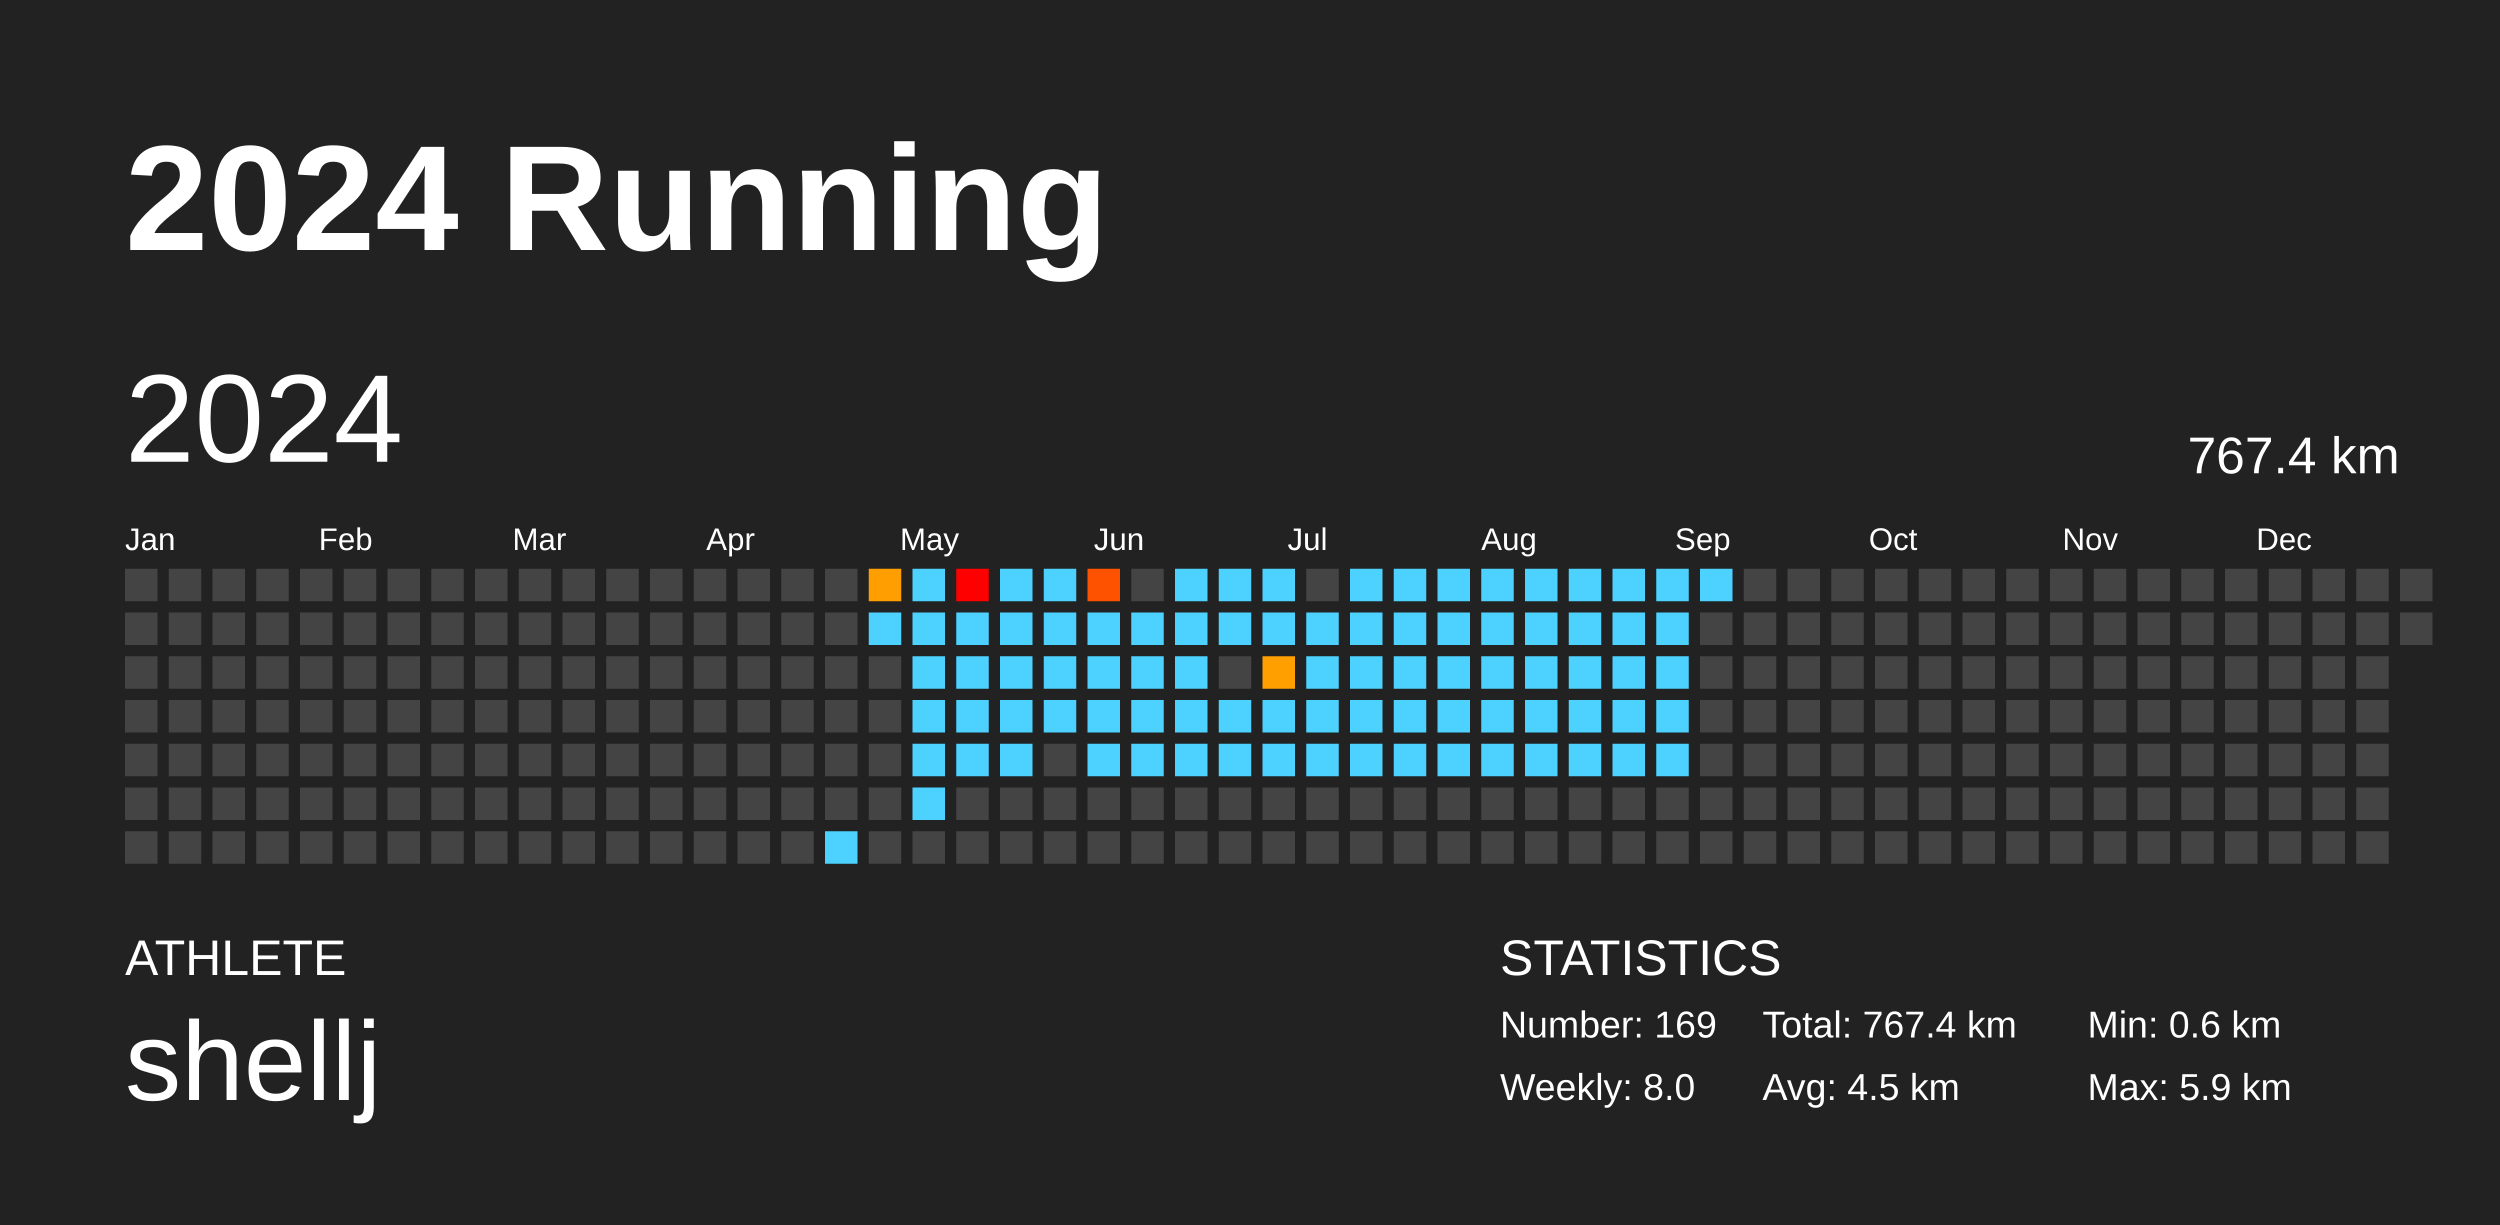
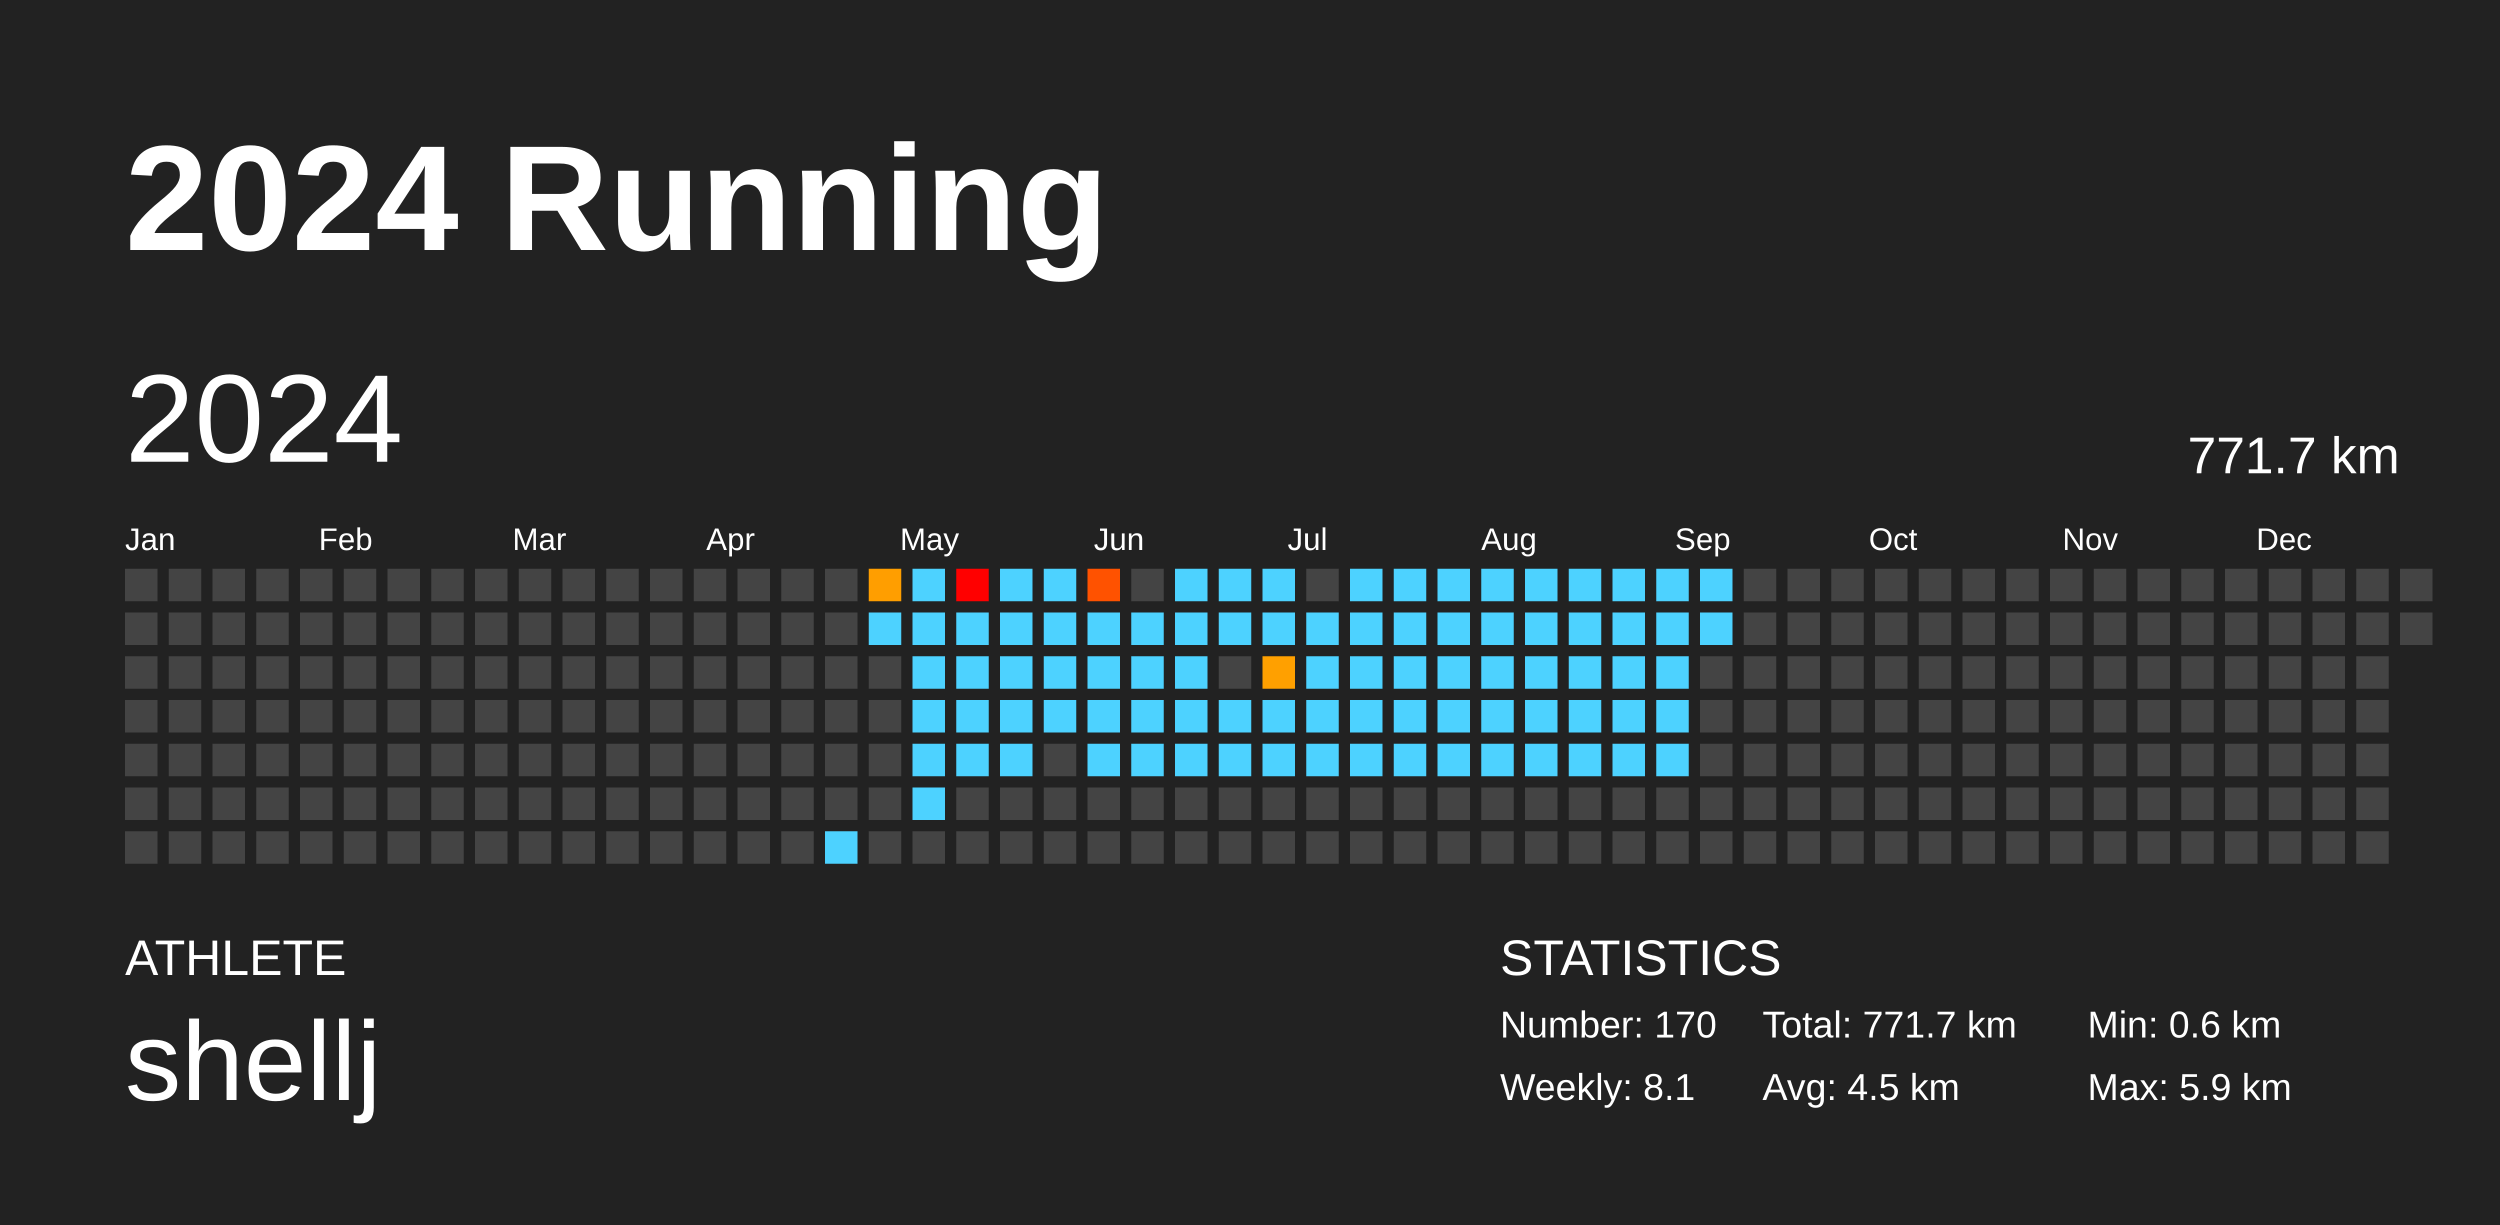
<svg xmlns="http://www.w3.org/2000/svg" baseProfile="full" height="98mm" version="1.1" viewBox="0,0,200,98" width="200mm">
  <defs />
  <rect fill="#222222" height="98" width="200" x="0" y="0" />
  <text fill="#FFFFFF" style="font-size:12px; font-family:Arial; font-weight:bold;" x="10" y="20">2024 Running</text>
  <text fill="#FFFFFF" style="font-size:4px; font-family:Arial" x="10" y="78">ATHLETE</text>
  <text fill="#FFFFFF" style="font-size:9px; font-family:Arial" x="10" y="88">shellj</text>
  <text fill="#FFFFFF" style="font-size:4px; font-family:Arial" x="120" y="78">STATISTICS</text>
-   <text fill="#FFFFFF" style="font-size:3px; font-family:Arial" x="120" y="83">Number: 169</text>
-   <text fill="#FFFFFF" style="font-size:3px; font-family:Arial" x="120" y="88">Weekly: 8.0</text>
-   <text fill="#FFFFFF" style="font-size:3px; font-family:Arial" x="141" y="83">Total: 767.4 km</text>
+   <text fill="#FFFFFF" style="font-size:3px; font-family:Arial" x="120" y="83">Number: 170</text>
+   <text fill="#FFFFFF" style="font-size:3px; font-family:Arial" x="120" y="88">Weekly: 8.1</text>
+   <text fill="#FFFFFF" style="font-size:3px; font-family:Arial" x="141" y="83">Total: 771.7 km</text>
  <text fill="#FFFFFF" style="font-size:3px; font-family:Arial" x="141" y="88">Avg: 4.5 km</text>
  <text fill="#FFFFFF" style="font-size:3px; font-family:Arial" x="167" y="83">Min: 0.6 km</text>
  <text fill="#FFFFFF" style="font-size:3px; font-family:Arial" x="167" y="88">Max: 5.9 km</text>
  <text dominant-baseline="hanging" fill="#FFFFFF" style="font-size:10.0px; font-family:Arial;" x="10" y="30">2024</text>
-   <text dominant-baseline="hanging" fill="#FFFFFF" style="font-size:4.125px; font-family:Arial;" x="175" y="35">767.4 km</text>
+   <text dominant-baseline="hanging" fill="#FFFFFF" style="font-size:4.125px; font-family:Arial;" x="175" y="35">771.7 km</text>
  <text fill="#FFFFFF" style="font-size:2.5px; font-family:Arial" x="10.0" y="44">Jan</text>
  <text fill="#FFFFFF" style="font-size:2.5px; font-family:Arial" x="25.5" y="44">Feb</text>
  <text fill="#FFFFFF" style="font-size:2.5px; font-family:Arial" x="41.0" y="44">Mar</text>
  <text fill="#FFFFFF" style="font-size:2.5px; font-family:Arial" x="56.5" y="44">Apr</text>
  <text fill="#FFFFFF" style="font-size:2.5px; font-family:Arial" x="72.0" y="44">May</text>
  <text fill="#FFFFFF" style="font-size:2.5px; font-family:Arial" x="87.5" y="44">Jun</text>
  <text fill="#FFFFFF" style="font-size:2.5px; font-family:Arial" x="103.0" y="44">Jul</text>
  <text fill="#FFFFFF" style="font-size:2.5px; font-family:Arial" x="118.5" y="44">Aug</text>
  <text fill="#FFFFFF" style="font-size:2.5px; font-family:Arial" x="134.0" y="44">Sep</text>
  <text fill="#FFFFFF" style="font-size:2.5px; font-family:Arial" x="149.5" y="44">Oct</text>
  <text fill="#FFFFFF" style="font-size:2.5px; font-family:Arial" x="165.0" y="44">Nov</text>
  <text fill="#FFFFFF" style="font-size:2.5px; font-family:Arial" x="180.5" y="44">Dec</text>
  <rect fill="#444444" height="2.6" width="2.6" x="10.0" y="45.5" />
  <rect fill="#444444" height="2.6" width="2.6" x="10.0" y="49.0" />
  <rect fill="#444444" height="2.6" width="2.6" x="10.0" y="52.5" />
  <rect fill="#444444" height="2.6" width="2.6" x="10.0" y="56.0" />
  <rect fill="#444444" height="2.6" width="2.6" x="10.0" y="59.5" />
  <rect fill="#444444" height="2.6" width="2.6" x="10.0" y="63.0" />
  <rect fill="#444444" height="2.6" width="2.6" x="10.0" y="66.5" />
  <rect fill="#444444" height="2.6" width="2.6" x="13.5" y="45.5" />
  <rect fill="#444444" height="2.6" width="2.6" x="13.5" y="49.0" />
  <rect fill="#444444" height="2.6" width="2.6" x="13.5" y="52.5" />
  <rect fill="#444444" height="2.6" width="2.6" x="13.5" y="56.0" />
  <rect fill="#444444" height="2.6" width="2.6" x="13.5" y="59.5" />
  <rect fill="#444444" height="2.6" width="2.6" x="13.5" y="63.0" />
  <rect fill="#444444" height="2.6" width="2.6" x="13.5" y="66.5" />
  <rect fill="#444444" height="2.6" width="2.6" x="17.0" y="45.5" />
  <rect fill="#444444" height="2.6" width="2.6" x="17.0" y="49.0" />
  <rect fill="#444444" height="2.6" width="2.6" x="17.0" y="52.5" />
  <rect fill="#444444" height="2.6" width="2.6" x="17.0" y="56.0" />
  <rect fill="#444444" height="2.6" width="2.6" x="17.0" y="59.5" />
  <rect fill="#444444" height="2.6" width="2.6" x="17.0" y="63.0" />
  <rect fill="#444444" height="2.6" width="2.6" x="17.0" y="66.5" />
  <rect fill="#444444" height="2.6" width="2.6" x="20.5" y="45.5" />
  <rect fill="#444444" height="2.6" width="2.6" x="20.5" y="49.0" />
  <rect fill="#444444" height="2.6" width="2.6" x="20.5" y="52.5" />
  <rect fill="#444444" height="2.6" width="2.6" x="20.5" y="56.0" />
  <rect fill="#444444" height="2.6" width="2.6" x="20.5" y="59.5" />
  <rect fill="#444444" height="2.6" width="2.6" x="20.5" y="63.0" />
  <rect fill="#444444" height="2.6" width="2.6" x="20.5" y="66.5" />
  <rect fill="#444444" height="2.6" width="2.6" x="24.0" y="45.5" />
  <rect fill="#444444" height="2.6" width="2.6" x="24.0" y="49.0" />
  <rect fill="#444444" height="2.6" width="2.6" x="24.0" y="52.5" />
  <rect fill="#444444" height="2.6" width="2.6" x="24.0" y="56.0" />
  <rect fill="#444444" height="2.6" width="2.6" x="24.0" y="59.5" />
  <rect fill="#444444" height="2.6" width="2.6" x="24.0" y="63.0" />
  <rect fill="#444444" height="2.6" width="2.6" x="24.0" y="66.5" />
  <rect fill="#444444" height="2.6" width="2.6" x="27.5" y="45.5" />
  <rect fill="#444444" height="2.6" width="2.6" x="27.5" y="49.0" />
  <rect fill="#444444" height="2.6" width="2.6" x="27.5" y="52.5" />
  <rect fill="#444444" height="2.6" width="2.6" x="27.5" y="56.0" />
  <rect fill="#444444" height="2.6" width="2.6" x="27.5" y="59.5" />
  <rect fill="#444444" height="2.6" width="2.6" x="27.5" y="63.0" />
  <rect fill="#444444" height="2.6" width="2.6" x="27.5" y="66.5" />
  <rect fill="#444444" height="2.6" width="2.6" x="31.0" y="45.5" />
  <rect fill="#444444" height="2.6" width="2.6" x="31.0" y="49.0" />
  <rect fill="#444444" height="2.6" width="2.6" x="31.0" y="52.5" />
  <rect fill="#444444" height="2.6" width="2.6" x="31.0" y="56.0" />
  <rect fill="#444444" height="2.6" width="2.6" x="31.0" y="59.5" />
  <rect fill="#444444" height="2.6" width="2.6" x="31.0" y="63.0" />
  <rect fill="#444444" height="2.6" width="2.6" x="31.0" y="66.5" />
  <rect fill="#444444" height="2.6" width="2.6" x="34.5" y="45.5" />
  <rect fill="#444444" height="2.6" width="2.6" x="34.5" y="49.0" />
  <rect fill="#444444" height="2.6" width="2.6" x="34.5" y="52.5" />
  <rect fill="#444444" height="2.6" width="2.6" x="34.5" y="56.0" />
  <rect fill="#444444" height="2.6" width="2.6" x="34.5" y="59.5" />
  <rect fill="#444444" height="2.6" width="2.6" x="34.5" y="63.0" />
  <rect fill="#444444" height="2.6" width="2.6" x="34.5" y="66.5" />
  <rect fill="#444444" height="2.6" width="2.6" x="38.0" y="45.5" />
  <rect fill="#444444" height="2.6" width="2.6" x="38.0" y="49.0" />
  <rect fill="#444444" height="2.6" width="2.6" x="38.0" y="52.5" />
  <rect fill="#444444" height="2.6" width="2.6" x="38.0" y="56.0" />
  <rect fill="#444444" height="2.6" width="2.6" x="38.0" y="59.5" />
  <rect fill="#444444" height="2.6" width="2.6" x="38.0" y="63.0" />
  <rect fill="#444444" height="2.6" width="2.6" x="38.0" y="66.5" />
  <rect fill="#444444" height="2.6" width="2.6" x="41.5" y="45.5" />
  <rect fill="#444444" height="2.6" width="2.6" x="41.5" y="49.0" />
  <rect fill="#444444" height="2.6" width="2.6" x="41.5" y="52.5" />
  <rect fill="#444444" height="2.6" width="2.6" x="41.5" y="56.0" />
  <rect fill="#444444" height="2.6" width="2.6" x="41.5" y="59.5" />
  <rect fill="#444444" height="2.6" width="2.6" x="41.5" y="63.0" />
  <rect fill="#444444" height="2.6" width="2.6" x="41.5" y="66.5" />
  <rect fill="#444444" height="2.6" width="2.6" x="45.0" y="45.5" />
  <rect fill="#444444" height="2.6" width="2.6" x="45.0" y="49.0" />
  <rect fill="#444444" height="2.6" width="2.6" x="45.0" y="52.5" />
  <rect fill="#444444" height="2.6" width="2.6" x="45.0" y="56.0" />
  <rect fill="#444444" height="2.6" width="2.6" x="45.0" y="59.5" />
  <rect fill="#444444" height="2.6" width="2.6" x="45.0" y="63.0" />
  <rect fill="#444444" height="2.6" width="2.6" x="45.0" y="66.5" />
  <rect fill="#444444" height="2.6" width="2.6" x="48.5" y="45.5" />
  <rect fill="#444444" height="2.6" width="2.6" x="48.5" y="49.0" />
  <rect fill="#444444" height="2.6" width="2.6" x="48.5" y="52.5" />
  <rect fill="#444444" height="2.6" width="2.6" x="48.5" y="56.0" />
  <rect fill="#444444" height="2.6" width="2.6" x="48.5" y="59.5" />
  <rect fill="#444444" height="2.6" width="2.6" x="48.5" y="63.0" />
  <rect fill="#444444" height="2.6" width="2.6" x="48.5" y="66.5" />
  <rect fill="#444444" height="2.6" width="2.6" x="52.0" y="45.5" />
  <rect fill="#444444" height="2.6" width="2.6" x="52.0" y="49.0" />
  <rect fill="#444444" height="2.6" width="2.6" x="52.0" y="52.5" />
  <rect fill="#444444" height="2.6" width="2.6" x="52.0" y="56.0" />
  <rect fill="#444444" height="2.6" width="2.6" x="52.0" y="59.5" />
  <rect fill="#444444" height="2.6" width="2.6" x="52.0" y="63.0" />
  <rect fill="#444444" height="2.6" width="2.6" x="52.0" y="66.5" />
  <rect fill="#444444" height="2.6" width="2.6" x="55.5" y="45.5" />
  <rect fill="#444444" height="2.6" width="2.6" x="55.5" y="49.0" />
  <rect fill="#444444" height="2.6" width="2.6" x="55.5" y="52.5" />
  <rect fill="#444444" height="2.6" width="2.6" x="55.5" y="56.0" />
  <rect fill="#444444" height="2.6" width="2.6" x="55.5" y="59.5" />
  <rect fill="#444444" height="2.6" width="2.6" x="55.5" y="63.0" />
  <rect fill="#444444" height="2.6" width="2.6" x="55.5" y="66.5" />
  <rect fill="#444444" height="2.6" width="2.6" x="59.0" y="45.5" />
  <rect fill="#444444" height="2.6" width="2.6" x="59.0" y="49.0" />
  <rect fill="#444444" height="2.6" width="2.6" x="59.0" y="52.5" />
  <rect fill="#444444" height="2.6" width="2.6" x="59.0" y="56.0" />
  <rect fill="#444444" height="2.6" width="2.6" x="59.0" y="59.5" />
  <rect fill="#444444" height="2.6" width="2.6" x="59.0" y="63.0" />
  <rect fill="#444444" height="2.6" width="2.6" x="59.0" y="66.5" />
  <rect fill="#444444" height="2.6" width="2.6" x="62.5" y="45.5" />
  <rect fill="#444444" height="2.6" width="2.6" x="62.5" y="49.0" />
  <rect fill="#444444" height="2.6" width="2.6" x="62.5" y="52.5" />
  <rect fill="#444444" height="2.6" width="2.6" x="62.5" y="56.0" />
  <rect fill="#444444" height="2.6" width="2.6" x="62.5" y="59.5" />
  <rect fill="#444444" height="2.6" width="2.6" x="62.5" y="63.0" />
  <rect fill="#444444" height="2.6" width="2.6" x="62.5" y="66.5" />
  <rect fill="#444444" height="2.6" width="2.6" x="66.0" y="45.5" />
  <rect fill="#444444" height="2.6" width="2.6" x="66.0" y="49.0" />
  <rect fill="#444444" height="2.6" width="2.6" x="66.0" y="52.5" />
  <rect fill="#444444" height="2.6" width="2.6" x="66.0" y="56.0" />
  <rect fill="#444444" height="2.6" width="2.6" x="66.0" y="59.5" />
  <rect fill="#444444" height="2.6" width="2.6" x="66.0" y="63.0" />
  <rect fill="#4dd2ff" height="2.6" width="2.6" x="66.0" y="66.5" />
  <rect fill="#ff9e00" height="2.6" width="2.6" x="69.5" y="45.5" />
  <rect fill="#4dd2ff" height="2.6" width="2.6" x="69.5" y="49.0" />
  <rect fill="#444444" height="2.6" width="2.6" x="69.5" y="52.5" />
  <rect fill="#444444" height="2.6" width="2.6" x="69.5" y="56.0" />
  <rect fill="#444444" height="2.6" width="2.6" x="69.5" y="59.5" />
  <rect fill="#444444" height="2.6" width="2.6" x="69.5" y="63.0" />
  <rect fill="#444444" height="2.6" width="2.6" x="69.5" y="66.5" />
  <rect fill="#4dd2ff" height="2.6" width="2.6" x="73.0" y="45.5" />
  <rect fill="#4dd2ff" height="2.6" width="2.6" x="73.0" y="49.0" />
  <rect fill="#4dd2ff" height="2.6" width="2.6" x="73.0" y="52.5" />
  <rect fill="#4dd2ff" height="2.6" width="2.6" x="73.0" y="56.0" />
  <rect fill="#4dd2ff" height="2.6" width="2.6" x="73.0" y="59.5" />
  <rect fill="#4dd2ff" height="2.6" width="2.6" x="73.0" y="63.0" />
  <rect fill="#444444" height="2.6" width="2.6" x="73.0" y="66.5" />
  <rect fill="red" height="2.6" width="2.6" x="76.5" y="45.5" />
  <rect fill="#4dd2ff" height="2.6" width="2.6" x="76.5" y="49.0" />
  <rect fill="#4dd2ff" height="2.6" width="2.6" x="76.5" y="52.5" />
  <rect fill="#4dd2ff" height="2.6" width="2.6" x="76.5" y="56.0" />
  <rect fill="#4dd2ff" height="2.6" width="2.6" x="76.5" y="59.5" />
  <rect fill="#444444" height="2.6" width="2.6" x="76.5" y="63.0" />
  <rect fill="#444444" height="2.6" width="2.6" x="76.5" y="66.5" />
  <rect fill="#4dd2ff" height="2.6" width="2.6" x="80.0" y="45.5" />
  <rect fill="#4dd2ff" height="2.6" width="2.6" x="80.0" y="49.0" />
  <rect fill="#4dd2ff" height="2.6" width="2.6" x="80.0" y="52.5" />
  <rect fill="#4dd2ff" height="2.6" width="2.6" x="80.0" y="56.0" />
  <rect fill="#4dd2ff" height="2.6" width="2.6" x="80.0" y="59.5" />
  <rect fill="#444444" height="2.6" width="2.6" x="80.0" y="63.0" />
  <rect fill="#444444" height="2.6" width="2.6" x="80.0" y="66.5" />
  <rect fill="#4dd2ff" height="2.6" width="2.6" x="83.5" y="45.5" />
  <rect fill="#4dd2ff" height="2.6" width="2.6" x="83.5" y="49.0" />
  <rect fill="#4dd2ff" height="2.6" width="2.6" x="83.5" y="52.5" />
  <rect fill="#4dd2ff" height="2.6" width="2.6" x="83.5" y="56.0" />
  <rect fill="#444444" height="2.6" width="2.6" x="83.5" y="59.5" />
  <rect fill="#444444" height="2.6" width="2.6" x="83.5" y="63.0" />
  <rect fill="#444444" height="2.6" width="2.6" x="83.5" y="66.5" />
  <rect fill="#ff5200" height="2.6" width="2.6" x="87.0" y="45.5" />
  <rect fill="#4dd2ff" height="2.6" width="2.6" x="87.0" y="49.0" />
  <rect fill="#4dd2ff" height="2.6" width="2.6" x="87.0" y="52.5" />
  <rect fill="#4dd2ff" height="2.6" width="2.6" x="87.0" y="56.0" />
  <rect fill="#4dd2ff" height="2.6" width="2.6" x="87.0" y="59.5" />
  <rect fill="#444444" height="2.6" width="2.6" x="87.0" y="63.0" />
  <rect fill="#444444" height="2.6" width="2.6" x="87.0" y="66.5" />
  <rect fill="#444444" height="2.6" width="2.6" x="90.5" y="45.5" />
  <rect fill="#4dd2ff" height="2.6" width="2.6" x="90.5" y="49.0" />
  <rect fill="#4dd2ff" height="2.6" width="2.6" x="90.5" y="52.5" />
  <rect fill="#4dd2ff" height="2.6" width="2.6" x="90.5" y="56.0" />
  <rect fill="#4dd2ff" height="2.6" width="2.6" x="90.5" y="59.5" />
  <rect fill="#444444" height="2.6" width="2.6" x="90.5" y="63.0" />
  <rect fill="#444444" height="2.6" width="2.6" x="90.5" y="66.5" />
  <rect fill="#4dd2ff" height="2.6" width="2.6" x="94.0" y="45.5" />
  <rect fill="#4dd2ff" height="2.6" width="2.6" x="94.0" y="49.0" />
  <rect fill="#4dd2ff" height="2.6" width="2.6" x="94.0" y="52.5" />
  <rect fill="#4dd2ff" height="2.6" width="2.6" x="94.0" y="56.0" />
  <rect fill="#4dd2ff" height="2.6" width="2.6" x="94.0" y="59.5" />
  <rect fill="#444444" height="2.6" width="2.6" x="94.0" y="63.0" />
  <rect fill="#444444" height="2.6" width="2.6" x="94.0" y="66.5" />
  <rect fill="#4dd2ff" height="2.6" width="2.6" x="97.5" y="45.5" />
  <rect fill="#4dd2ff" height="2.6" width="2.6" x="97.5" y="49.0" />
  <rect fill="#444444" height="2.6" width="2.6" x="97.5" y="52.5" />
  <rect fill="#4dd2ff" height="2.6" width="2.6" x="97.5" y="56.0" />
  <rect fill="#4dd2ff" height="2.6" width="2.6" x="97.5" y="59.5" />
  <rect fill="#444444" height="2.6" width="2.6" x="97.5" y="63.0" />
  <rect fill="#444444" height="2.6" width="2.6" x="97.5" y="66.5" />
  <rect fill="#4dd2ff" height="2.6" width="2.6" x="101.0" y="45.5" />
  <rect fill="#4dd2ff" height="2.6" width="2.6" x="101.0" y="49.0" />
  <rect fill="#ffa000" height="2.6" width="2.6" x="101.0" y="52.5" />
  <rect fill="#4dd2ff" height="2.6" width="2.6" x="101.0" y="56.0" />
  <rect fill="#4dd2ff" height="2.6" width="2.6" x="101.0" y="59.5" />
  <rect fill="#444444" height="2.6" width="2.6" x="101.0" y="63.0" />
  <rect fill="#444444" height="2.6" width="2.6" x="101.0" y="66.5" />
  <rect fill="#444444" height="2.6" width="2.6" x="104.5" y="45.5" />
  <rect fill="#4dd2ff" height="2.6" width="2.6" x="104.5" y="49.0" />
  <rect fill="#4dd2ff" height="2.6" width="2.6" x="104.5" y="52.5" />
  <rect fill="#4dd2ff" height="2.6" width="2.6" x="104.5" y="56.0" />
  <rect fill="#4dd2ff" height="2.6" width="2.6" x="104.5" y="59.5" />
  <rect fill="#444444" height="2.6" width="2.6" x="104.5" y="63.0" />
  <rect fill="#444444" height="2.6" width="2.6" x="104.5" y="66.5" />
  <rect fill="#4dd2ff" height="2.6" width="2.6" x="108.0" y="45.5" />
  <rect fill="#4dd2ff" height="2.6" width="2.6" x="108.0" y="49.0" />
  <rect fill="#4dd2ff" height="2.6" width="2.6" x="108.0" y="52.5" />
  <rect fill="#4dd2ff" height="2.6" width="2.6" x="108.0" y="56.0" />
  <rect fill="#4dd2ff" height="2.6" width="2.6" x="108.0" y="59.5" />
  <rect fill="#444444" height="2.6" width="2.6" x="108.0" y="63.0" />
  <rect fill="#444444" height="2.6" width="2.6" x="108.0" y="66.5" />
  <rect fill="#4dd2ff" height="2.6" width="2.6" x="111.5" y="45.5" />
  <rect fill="#4dd2ff" height="2.6" width="2.6" x="111.5" y="49.0" />
  <rect fill="#4dd2ff" height="2.6" width="2.6" x="111.5" y="52.5" />
  <rect fill="#4dd2ff" height="2.6" width="2.6" x="111.5" y="56.0" />
  <rect fill="#4dd2ff" height="2.6" width="2.6" x="111.5" y="59.5" />
  <rect fill="#444444" height="2.6" width="2.6" x="111.5" y="63.0" />
  <rect fill="#444444" height="2.6" width="2.6" x="111.5" y="66.5" />
  <rect fill="#4dd2ff" height="2.6" width="2.6" x="115.0" y="45.5" />
  <rect fill="#4dd2ff" height="2.6" width="2.6" x="115.0" y="49.0" />
  <rect fill="#4dd2ff" height="2.6" width="2.6" x="115.0" y="52.5" />
  <rect fill="#4dd2ff" height="2.6" width="2.6" x="115.0" y="56.0" />
  <rect fill="#4dd2ff" height="2.6" width="2.6" x="115.0" y="59.5" />
  <rect fill="#444444" height="2.6" width="2.6" x="115.0" y="63.0" />
  <rect fill="#444444" height="2.6" width="2.6" x="115.0" y="66.5" />
  <rect fill="#4dd2ff" height="2.6" width="2.6" x="118.5" y="45.5" />
  <rect fill="#4dd2ff" height="2.6" width="2.6" x="118.5" y="49.0" />
  <rect fill="#4dd2ff" height="2.6" width="2.6" x="118.5" y="52.5" />
  <rect fill="#4dd2ff" height="2.6" width="2.6" x="118.5" y="56.0" />
  <rect fill="#4dd2ff" height="2.6" width="2.6" x="118.5" y="59.5" />
  <rect fill="#444444" height="2.6" width="2.6" x="118.5" y="63.0" />
  <rect fill="#444444" height="2.6" width="2.6" x="118.5" y="66.5" />
  <rect fill="#4dd2ff" height="2.6" width="2.6" x="122.0" y="45.5" />
  <rect fill="#4dd2ff" height="2.6" width="2.6" x="122.0" y="49.0" />
  <rect fill="#4dd2ff" height="2.6" width="2.6" x="122.0" y="52.5" />
  <rect fill="#4dd2ff" height="2.6" width="2.6" x="122.0" y="56.0" />
  <rect fill="#4dd2ff" height="2.6" width="2.6" x="122.0" y="59.5" />
  <rect fill="#444444" height="2.6" width="2.6" x="122.0" y="63.0" />
  <rect fill="#444444" height="2.6" width="2.6" x="122.0" y="66.5" />
  <rect fill="#4dd2ff" height="2.6" width="2.6" x="125.5" y="45.5" />
  <rect fill="#4dd2ff" height="2.6" width="2.6" x="125.5" y="49.0" />
  <rect fill="#4dd2ff" height="2.6" width="2.6" x="125.5" y="52.5" />
  <rect fill="#4dd2ff" height="2.6" width="2.6" x="125.5" y="56.0" />
  <rect fill="#4dd2ff" height="2.6" width="2.6" x="125.5" y="59.5" />
  <rect fill="#444444" height="2.6" width="2.6" x="125.5" y="63.0" />
  <rect fill="#444444" height="2.6" width="2.6" x="125.5" y="66.5" />
  <rect fill="#4dd2ff" height="2.6" width="2.6" x="129.0" y="45.5" />
  <rect fill="#4dd2ff" height="2.6" width="2.6" x="129.0" y="49.0" />
  <rect fill="#4dd2ff" height="2.6" width="2.6" x="129.0" y="52.5" />
  <rect fill="#4dd2ff" height="2.6" width="2.6" x="129.0" y="56.0" />
  <rect fill="#4dd2ff" height="2.6" width="2.6" x="129.0" y="59.5" />
  <rect fill="#444444" height="2.6" width="2.6" x="129.0" y="63.0" />
  <rect fill="#444444" height="2.6" width="2.6" x="129.0" y="66.5" />
  <rect fill="#4dd2ff" height="2.6" width="2.6" x="132.5" y="45.5" />
  <rect fill="#4dd2ff" height="2.6" width="2.6" x="132.5" y="49.0" />
  <rect fill="#4dd2ff" height="2.6" width="2.6" x="132.5" y="52.5" />
  <rect fill="#4dd2ff" height="2.6" width="2.6" x="132.5" y="56.0" />
  <rect fill="#4dd2ff" height="2.6" width="2.6" x="132.5" y="59.5" />
  <rect fill="#444444" height="2.6" width="2.6" x="132.5" y="63.0" />
  <rect fill="#444444" height="2.6" width="2.6" x="132.5" y="66.5" />
  <rect fill="#4dd2ff" height="2.6" width="2.6" x="136.0" y="45.5" />
-   <rect fill="#444444" height="2.6" width="2.6" x="136.0" y="49.0" />
+   <rect fill="#4dd2ff" height="2.6" width="2.6" x="136.0" y="49.0" />
  <rect fill="#444444" height="2.6" width="2.6" x="136.0" y="52.5" />
  <rect fill="#444444" height="2.6" width="2.6" x="136.0" y="56.0" />
  <rect fill="#444444" height="2.6" width="2.6" x="136.0" y="59.5" />
  <rect fill="#444444" height="2.6" width="2.6" x="136.0" y="63.0" />
  <rect fill="#444444" height="2.6" width="2.6" x="136.0" y="66.5" />
  <rect fill="#444444" height="2.6" width="2.6" x="139.5" y="45.5" />
  <rect fill="#444444" height="2.6" width="2.6" x="139.5" y="49.0" />
  <rect fill="#444444" height="2.6" width="2.6" x="139.5" y="52.5" />
  <rect fill="#444444" height="2.6" width="2.6" x="139.5" y="56.0" />
  <rect fill="#444444" height="2.6" width="2.6" x="139.5" y="59.5" />
  <rect fill="#444444" height="2.6" width="2.6" x="139.5" y="63.0" />
  <rect fill="#444444" height="2.6" width="2.6" x="139.5" y="66.5" />
  <rect fill="#444444" height="2.6" width="2.6" x="143.0" y="45.5" />
  <rect fill="#444444" height="2.6" width="2.6" x="143.0" y="49.0" />
  <rect fill="#444444" height="2.6" width="2.6" x="143.0" y="52.5" />
  <rect fill="#444444" height="2.6" width="2.6" x="143.0" y="56.0" />
  <rect fill="#444444" height="2.6" width="2.6" x="143.0" y="59.5" />
  <rect fill="#444444" height="2.6" width="2.6" x="143.0" y="63.0" />
  <rect fill="#444444" height="2.6" width="2.6" x="143.0" y="66.5" />
  <rect fill="#444444" height="2.6" width="2.6" x="146.5" y="45.5" />
  <rect fill="#444444" height="2.6" width="2.6" x="146.5" y="49.0" />
  <rect fill="#444444" height="2.6" width="2.6" x="146.5" y="52.5" />
  <rect fill="#444444" height="2.6" width="2.6" x="146.5" y="56.0" />
  <rect fill="#444444" height="2.6" width="2.6" x="146.5" y="59.5" />
  <rect fill="#444444" height="2.6" width="2.6" x="146.5" y="63.0" />
  <rect fill="#444444" height="2.6" width="2.6" x="146.5" y="66.5" />
  <rect fill="#444444" height="2.6" width="2.6" x="150.0" y="45.5" />
  <rect fill="#444444" height="2.6" width="2.6" x="150.0" y="49.0" />
  <rect fill="#444444" height="2.6" width="2.6" x="150.0" y="52.5" />
  <rect fill="#444444" height="2.6" width="2.6" x="150.0" y="56.0" />
  <rect fill="#444444" height="2.6" width="2.6" x="150.0" y="59.5" />
  <rect fill="#444444" height="2.6" width="2.6" x="150.0" y="63.0" />
  <rect fill="#444444" height="2.6" width="2.6" x="150.0" y="66.5" />
  <rect fill="#444444" height="2.6" width="2.6" x="153.5" y="45.5" />
  <rect fill="#444444" height="2.6" width="2.6" x="153.5" y="49.0" />
  <rect fill="#444444" height="2.6" width="2.6" x="153.5" y="52.5" />
  <rect fill="#444444" height="2.6" width="2.6" x="153.5" y="56.0" />
  <rect fill="#444444" height="2.6" width="2.6" x="153.5" y="59.5" />
  <rect fill="#444444" height="2.6" width="2.6" x="153.5" y="63.0" />
  <rect fill="#444444" height="2.6" width="2.6" x="153.5" y="66.5" />
  <rect fill="#444444" height="2.6" width="2.6" x="157.0" y="45.5" />
  <rect fill="#444444" height="2.6" width="2.6" x="157.0" y="49.0" />
  <rect fill="#444444" height="2.6" width="2.6" x="157.0" y="52.5" />
  <rect fill="#444444" height="2.6" width="2.6" x="157.0" y="56.0" />
  <rect fill="#444444" height="2.6" width="2.6" x="157.0" y="59.5" />
  <rect fill="#444444" height="2.6" width="2.6" x="157.0" y="63.0" />
  <rect fill="#444444" height="2.6" width="2.6" x="157.0" y="66.5" />
  <rect fill="#444444" height="2.6" width="2.6" x="160.5" y="45.5" />
  <rect fill="#444444" height="2.6" width="2.6" x="160.5" y="49.0" />
  <rect fill="#444444" height="2.6" width="2.6" x="160.5" y="52.5" />
  <rect fill="#444444" height="2.6" width="2.6" x="160.5" y="56.0" />
  <rect fill="#444444" height="2.6" width="2.6" x="160.5" y="59.5" />
  <rect fill="#444444" height="2.6" width="2.6" x="160.5" y="63.0" />
  <rect fill="#444444" height="2.6" width="2.6" x="160.5" y="66.5" />
  <rect fill="#444444" height="2.6" width="2.6" x="164.0" y="45.5" />
  <rect fill="#444444" height="2.6" width="2.6" x="164.0" y="49.0" />
  <rect fill="#444444" height="2.6" width="2.6" x="164.0" y="52.5" />
  <rect fill="#444444" height="2.6" width="2.6" x="164.0" y="56.0" />
  <rect fill="#444444" height="2.6" width="2.6" x="164.0" y="59.5" />
  <rect fill="#444444" height="2.6" width="2.6" x="164.0" y="63.0" />
  <rect fill="#444444" height="2.6" width="2.6" x="164.0" y="66.5" />
  <rect fill="#444444" height="2.6" width="2.6" x="167.5" y="45.5" />
  <rect fill="#444444" height="2.6" width="2.6" x="167.5" y="49.0" />
  <rect fill="#444444" height="2.6" width="2.6" x="167.5" y="52.5" />
  <rect fill="#444444" height="2.6" width="2.6" x="167.5" y="56.0" />
  <rect fill="#444444" height="2.6" width="2.6" x="167.5" y="59.5" />
  <rect fill="#444444" height="2.6" width="2.6" x="167.5" y="63.0" />
  <rect fill="#444444" height="2.6" width="2.6" x="167.5" y="66.5" />
  <rect fill="#444444" height="2.6" width="2.6" x="171.0" y="45.5" />
  <rect fill="#444444" height="2.6" width="2.6" x="171.0" y="49.0" />
  <rect fill="#444444" height="2.6" width="2.6" x="171.0" y="52.5" />
  <rect fill="#444444" height="2.6" width="2.6" x="171.0" y="56.0" />
  <rect fill="#444444" height="2.6" width="2.6" x="171.0" y="59.5" />
  <rect fill="#444444" height="2.6" width="2.6" x="171.0" y="63.0" />
  <rect fill="#444444" height="2.6" width="2.6" x="171.0" y="66.5" />
  <rect fill="#444444" height="2.6" width="2.6" x="174.5" y="45.5" />
  <rect fill="#444444" height="2.6" width="2.6" x="174.5" y="49.0" />
  <rect fill="#444444" height="2.6" width="2.6" x="174.5" y="52.5" />
  <rect fill="#444444" height="2.6" width="2.6" x="174.5" y="56.0" />
  <rect fill="#444444" height="2.6" width="2.6" x="174.5" y="59.5" />
  <rect fill="#444444" height="2.6" width="2.6" x="174.5" y="63.0" />
  <rect fill="#444444" height="2.6" width="2.6" x="174.5" y="66.5" />
  <rect fill="#444444" height="2.6" width="2.6" x="178.0" y="45.5" />
  <rect fill="#444444" height="2.6" width="2.6" x="178.0" y="49.0" />
  <rect fill="#444444" height="2.6" width="2.6" x="178.0" y="52.5" />
  <rect fill="#444444" height="2.6" width="2.6" x="178.0" y="56.0" />
  <rect fill="#444444" height="2.6" width="2.6" x="178.0" y="59.5" />
  <rect fill="#444444" height="2.6" width="2.6" x="178.0" y="63.0" />
  <rect fill="#444444" height="2.6" width="2.6" x="178.0" y="66.5" />
  <rect fill="#444444" height="2.6" width="2.6" x="181.5" y="45.5" />
  <rect fill="#444444" height="2.6" width="2.6" x="181.5" y="49.0" />
  <rect fill="#444444" height="2.6" width="2.6" x="181.5" y="52.5" />
  <rect fill="#444444" height="2.6" width="2.6" x="181.5" y="56.0" />
  <rect fill="#444444" height="2.6" width="2.6" x="181.5" y="59.5" />
  <rect fill="#444444" height="2.6" width="2.6" x="181.5" y="63.0" />
  <rect fill="#444444" height="2.6" width="2.6" x="181.5" y="66.5" />
  <rect fill="#444444" height="2.6" width="2.6" x="185.0" y="45.5" />
  <rect fill="#444444" height="2.6" width="2.6" x="185.0" y="49.0" />
  <rect fill="#444444" height="2.6" width="2.6" x="185.0" y="52.5" />
  <rect fill="#444444" height="2.6" width="2.6" x="185.0" y="56.0" />
  <rect fill="#444444" height="2.6" width="2.6" x="185.0" y="59.5" />
  <rect fill="#444444" height="2.6" width="2.6" x="185.0" y="63.0" />
  <rect fill="#444444" height="2.6" width="2.6" x="185.0" y="66.5" />
  <rect fill="#444444" height="2.6" width="2.6" x="188.5" y="45.5" />
  <rect fill="#444444" height="2.6" width="2.6" x="188.5" y="49.0" />
  <rect fill="#444444" height="2.6" width="2.6" x="188.5" y="52.5" />
  <rect fill="#444444" height="2.6" width="2.6" x="188.5" y="56.0" />
  <rect fill="#444444" height="2.6" width="2.6" x="188.5" y="59.5" />
  <rect fill="#444444" height="2.6" width="2.6" x="188.5" y="63.0" />
  <rect fill="#444444" height="2.6" width="2.6" x="188.5" y="66.5" />
  <rect fill="#444444" height="2.6" width="2.6" x="192.0" y="45.5" />
  <rect fill="#444444" height="2.6" width="2.6" x="192.0" y="49.0" />
</svg>
